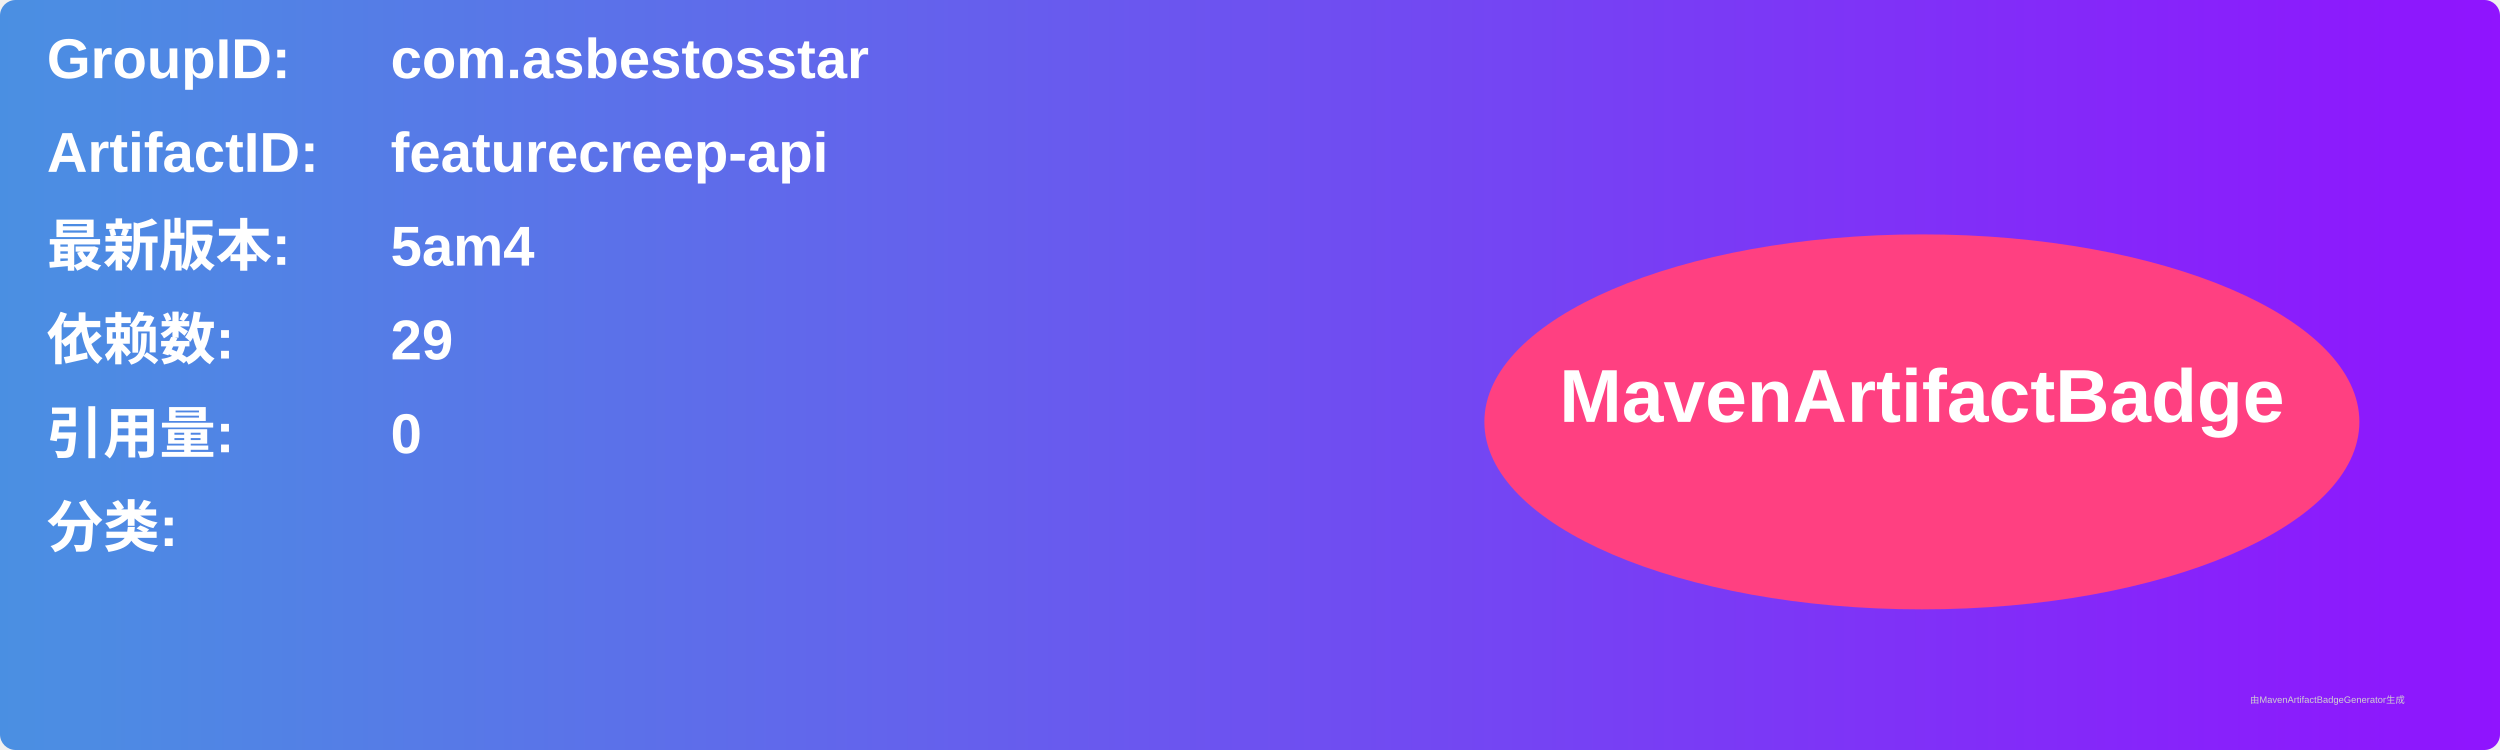
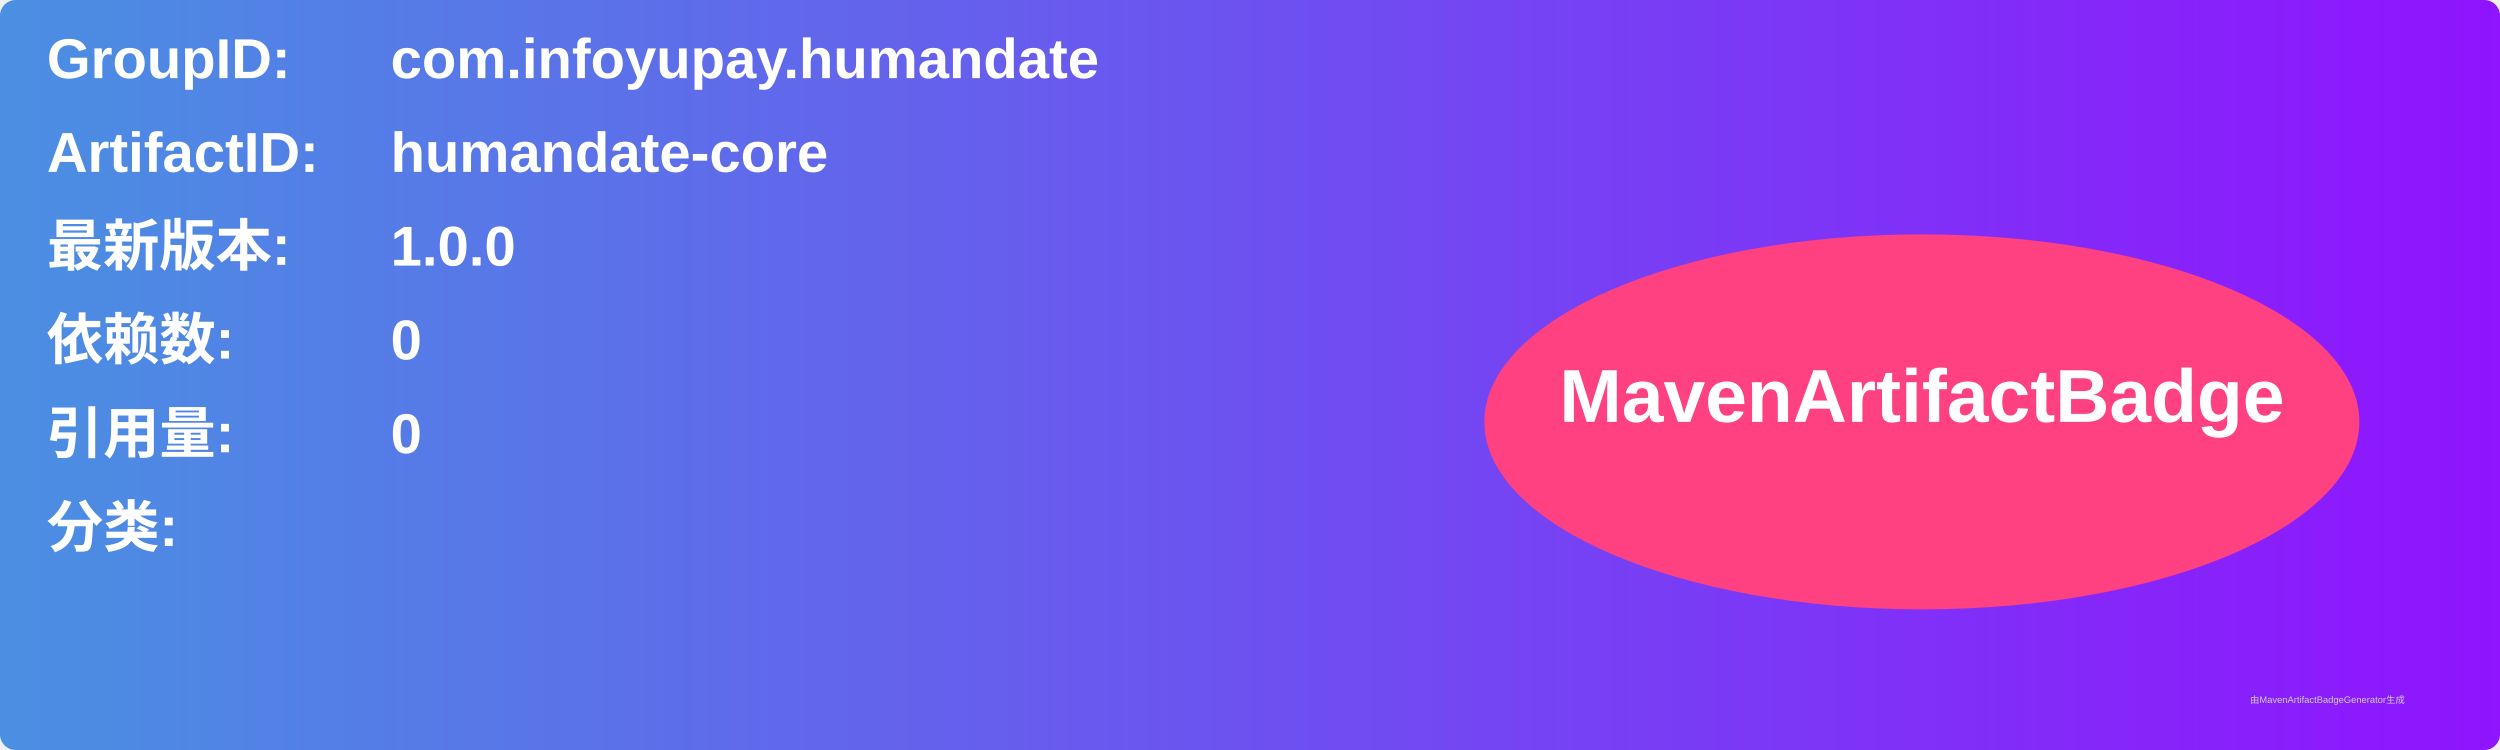
<svg xmlns="http://www.w3.org/2000/svg" width="800" height="240" viewBox="0 0 800 240">
  <linearGradient id="grad" x1="0%" y1="0%" x2="100%" y2="0%">
    <stop offset="0%" stop-color="#4a90e2" />
    <stop offset="100%" stop-color="#9013fe" />
  </linearGradient>
  <rect width="100%" height="100%" rx="5" ry="5" fill="url(#grad)" />
  <g transform="translate(15, 15)">
    <text x="0" y="10" font-family="Arial" font-size="18" fill="white" font-weight="bold" width="260">GroupID:</text>
-     <text x="110" y="10" font-family="Arial" font-size="18" fill="white" font-weight="bold" width="460">com.asbestosstar</text>
+     <text x="110" y="10" font-family="Arial" font-size="18" fill="white" font-weight="bold" width="460">com.infoyupay.humandate</text>
    <text x="0" y="40" font-family="Arial" font-size="18" fill="white" font-weight="bold" width="260">ArtifactID:</text>
-     <text x="110" y="40" font-family="Arial" font-size="18" fill="white" font-weight="bold" width="460">featurecreep-api</text>
+     <text x="110" y="40" font-family="Arial" font-size="18" fill="white" font-weight="bold" width="460">humandate-core</text>
    <text x="0" y="70" font-family="Arial" font-size="18" fill="white" font-weight="bold">最新版本:</text>
    <text x="110" y="70" font-family="Arial" font-size="18" fill="white" font-weight="bold">
-       <tspan font-weight="bold">5am4</tspan>
+       <tspan font-weight="bold">1.0.0</tspan>
    </text>
    <text x="0" y="100" font-family="Arial" font-size="18" fill="white" font-weight="bold">依赖数: </text>
    <text x="110" y="100" font-family="Arial" font-size="18" fill="white">
-       <tspan font-weight="bold">29</tspan>
+       <tspan font-weight="bold">0</tspan>
    </text>
    <text x="0" y="130" font-family="Arial" font-size="18" fill="white" font-weight="bold">引用量: </text>
    <text x="110" y="130" font-family="Arial" font-size="18" fill="white">
      <tspan font-weight="bold">0</tspan>
    </text>
    <text x="0" y="160" font-family="Arial" font-size="18" fill="white" font-weight="bold">分类:</text>
    <text x="10" y="190" font-family="Arial" font-size="10" fill="white">
      <tspan font-weight="bold" />
    </text>
    <ellipse cx="600" cy="120" rx="140" ry="60" fill="#ff4081" />
    <text x="600" y="120" text-anchor="middle" font-family="Arial" font-size="24" fill="white" font-weight="bold">MavenArtifactBadge</text>
  </g>
  <text x="720" y="225" font-family="Arial" font-size="3" fill="#d0d0d0">由MavenArtifactBadgeGenerator生成</text>
</svg>
